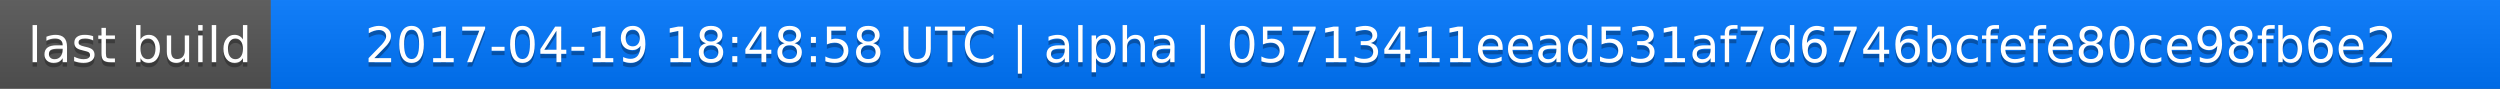
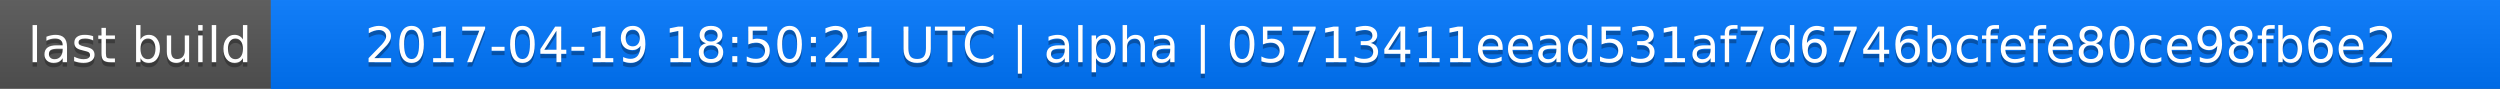
<svg xmlns="http://www.w3.org/2000/svg" width="563" height="20">
  <linearGradient id="a" x2="0" y2="100%">
    <stop offset="0" stop-color="#bbb" stop-opacity=".1" />
    <stop offset="1" stop-opacity=".1" />
  </linearGradient>
  <rect rx="0" width="563" height="20" fill="#555" />
  <rect rx="0" x="61" width="502" height="20" fill="#07f" />
  <path fill="#07f" d="M61 0h4v20h-4z" />
  <rect rx="0" width="563" height="20" fill="url(#a)" />
  <g fill="#fff" text-anchor="middle" font-family="DejaVu Sans,Verdana,Geneva,sans-serif" font-size="11">
    <text x="31.5" y="15" fill="#010101" fill-opacity=".3">last build</text>
    <text x="31.5" y="14">last build</text>
-     <text x="311" y="15" fill="#010101" fill-opacity=".3">2017-04-19 18:48:58 UTC | alpha | 05713411eead531af7d6746bcfefe80ce98fb6e2</text>
-     <text x="311" y="14">2017-04-19 18:48:58 UTC | alpha | 05713411eead531af7d6746bcfefe80ce98fb6e2</text>
+     <text x="311" y="15" fill="#010101" fill-opacity=".3">2017-04-19 18:50:21 UTC | alpha | 05713411eead531af7d6746bcfefe80ce98fb6e2</text>
+     <text x="311" y="14">2017-04-19 18:50:21 UTC | alpha | 05713411eead531af7d6746bcfefe80ce98fb6e2</text>
  </g>
</svg>
